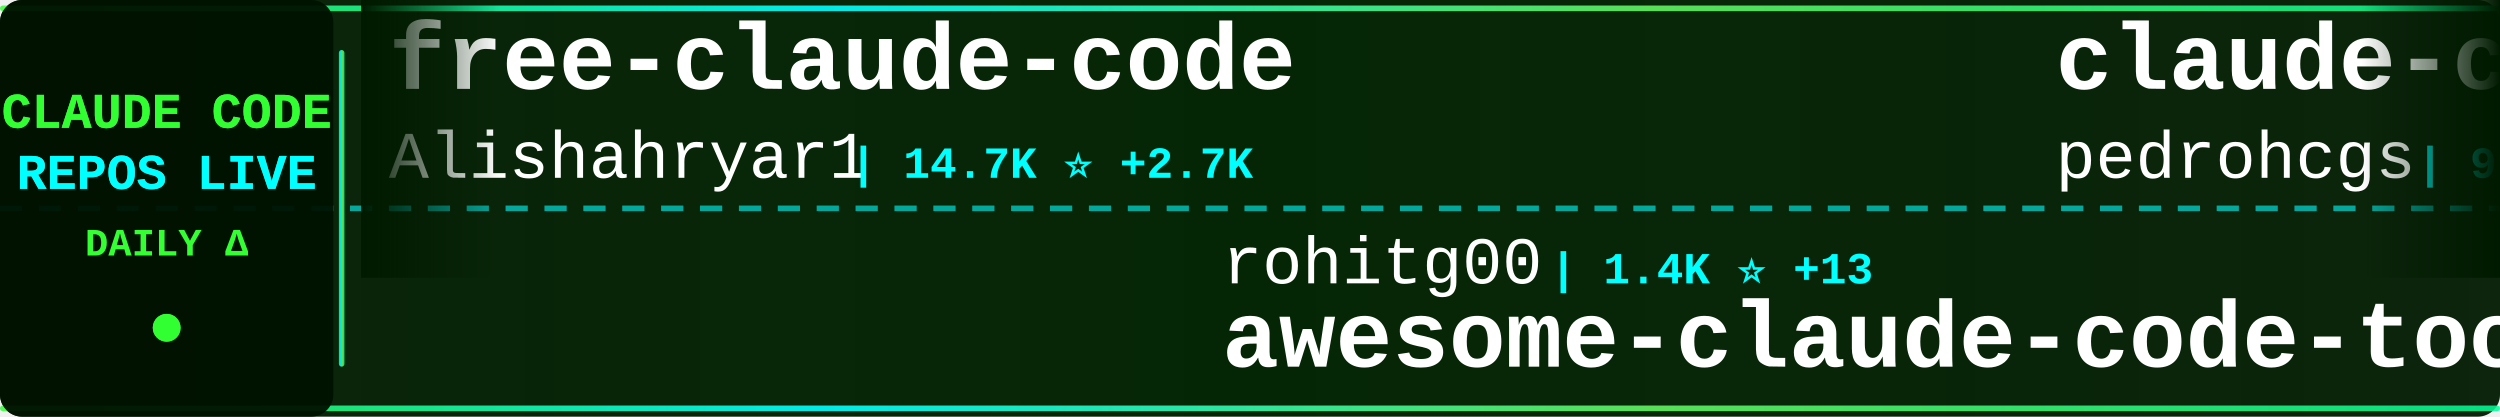
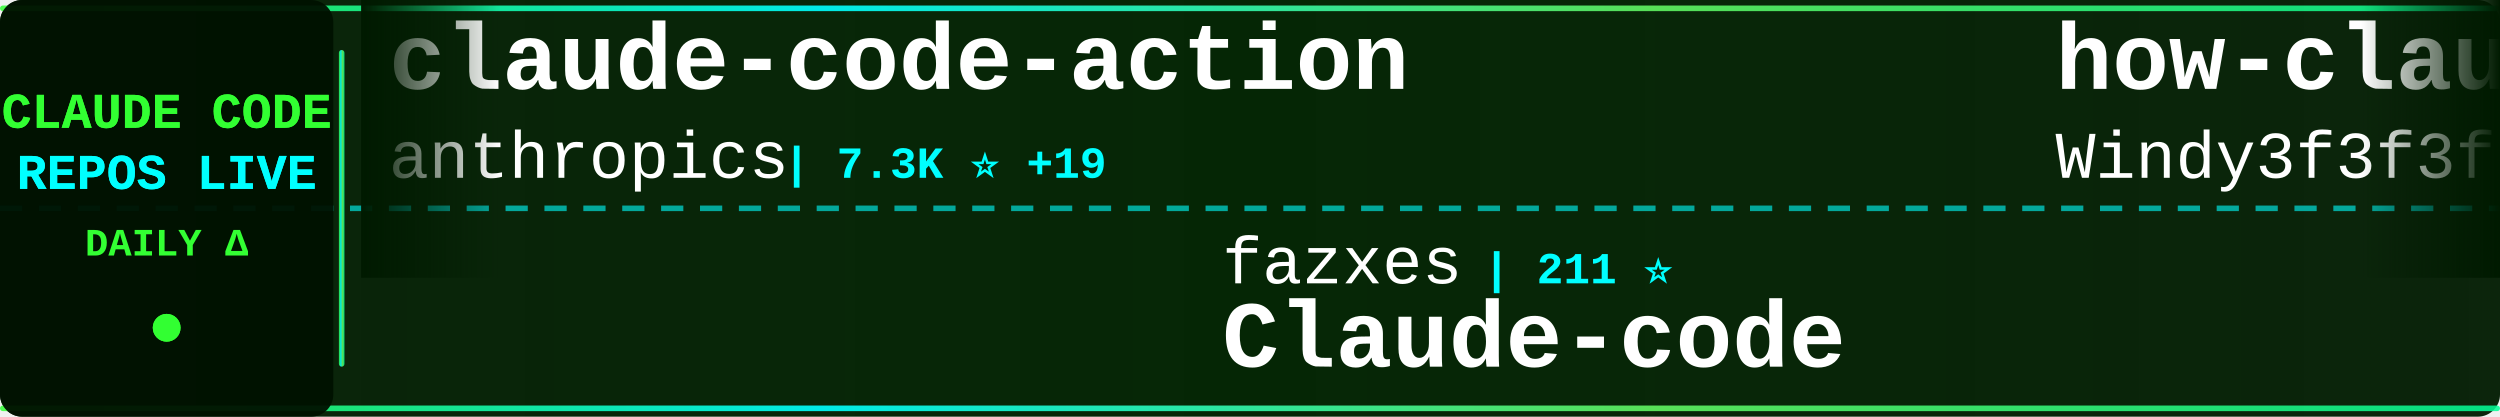
<svg xmlns="http://www.w3.org/2000/svg" width="900" height="150">
  <defs>
    <linearGradient id="tickerBg" x1="0%" y1="0%" x2="100%" y2="0%">
      <stop offset="0%" style="stop-color:#001a00;stop-opacity:0.95" />
      <stop offset="50%" style="stop-color:#002200;stop-opacity:0.98" />
      <stop offset="100%" style="stop-color:#001a00;stop-opacity:0.95" />
    </linearGradient>
    <linearGradient id="borderGrad" x1="0%" y1="0%" x2="100%" y2="0%">
      <stop offset="0%" style="stop-color:#33ff33;stop-opacity:0.85">
        <animate attributeName="stop-opacity" values="0.85;1;0.85" dur="2s" repeatCount="indefinite" />
      </stop>
      <stop offset="33%" style="stop-color:#00ffff;stop-opacity:0.9">
        <animate attributeName="stop-opacity" values="0.9;1;0.9" dur="2.2s" repeatCount="indefinite" />
      </stop>
      <stop offset="66%" style="stop-color:#66ff66;stop-opacity:0.85">
        <animate attributeName="stop-opacity" values="0.85;1;0.85" dur="1.8s" repeatCount="indefinite" />
      </stop>
      <stop offset="100%" style="stop-color:#00ff99;stop-opacity:0.85">
        <animate attributeName="stop-opacity" values="0.85;1;0.85" dur="2s" repeatCount="indefinite" />
      </stop>
    </linearGradient>
    <filter id="textGlow">
      <feGaussianBlur stdDeviation="0.1" result="coloredBlur" />
      <feMerge>
        <feMergeNode in="coloredBlur" />
        <feMergeNode in="SourceGraphic" />
      </feMerge>
    </filter>
    <filter id="metricGlow">
      <feGaussianBlur stdDeviation="0.2" result="coloredBlur" />
      <feMerge>
        <feMergeNode in="coloredBlur" />
        <feMergeNode in="SourceGraphic" />
      </feMerge>
    </filter>
    <linearGradient id="leftFade" x1="0%" y1="0%" x2="100%" y2="0%">
      <stop offset="0%" style="stop-color:#001a00;stop-opacity:1" />
      <stop offset="100%" style="stop-color:#001a00;stop-opacity:0" />
    </linearGradient>
    <linearGradient id="rightFade" x1="0%" y1="0%" x2="100%" y2="0%">
      <stop offset="0%" style="stop-color:#001a00;stop-opacity:0" />
      <stop offset="100%" style="stop-color:#001a00;stop-opacity:1" />
    </linearGradient>
  </defs>
  <rect width="900" height="150" fill="url(#tickerBg)" rx="8" />
  <rect x="0" y="2" width="900" height="2" fill="url(#borderGrad)" rx="1" />
  <rect x="0" y="146" width="900" height="2" fill="url(#borderGrad)" rx="1" />
  <line x1="0" y1="75" x2="900" y2="75" stroke="#00ffff" stroke-width="2" stroke-dasharray="8 6" opacity="0.6" />
  <rect x="0" y="0" width="120" height="150" fill="#001100" opacity="0.95" rx="8" />
  <text x="60" y="46" font-family="'Courier New', monospace" font-size="18" font-weight="bold" fill="#33ff33" text-anchor="middle" filter="url(#textGlow)">
    CLAUDE CODE
  </text>
  <text x="60" y="68" font-family="'Courier New', monospace" font-size="18" font-weight="bold" fill="#00ffff" text-anchor="middle" filter="url(#textGlow)">
    REPOS LIVE
  </text>
  <text x="60" y="92" font-family="'Courier New', monospace" font-size="14" font-weight="bold" fill="#33ff33" text-anchor="middle">
    DAILY Δ
  </text>
  <circle cx="60" cy="118" r="5" fill="#33ff33" filter="url(#metricGlow)">
    <animate attributeName="r" values="4;6;4" dur="1.5s" repeatCount="indefinite" />
    <animate attributeName="opacity" values="0.6;1;0.6" dur="1.5s" repeatCount="indefinite" />
  </circle>
  <rect x="122" y="18" width="2" height="114" fill="url(#borderGrad)" rx="1" />
  <clipPath id="tickerClip">
    <rect x="130" y="0" width="770" height="150" />
  </clipPath>
  <g clip-path="url(#tickerClip)">
    <g id="tickerItems">
      <animateTransform attributeName="transform" attributeType="XML" type="translate" from="0 0" to="-3000 0" dur="54s" repeatCount="indefinite" />
      <g transform="translate(0, 0)">
-         <text x="140" y="32" font-family="'Courier New', monospace" font-size="34" font-weight="bold" fill="#ffffff">free-claude-code</text>
-         <text x="140" y="64" font-family="'Courier New', monospace" font-size="24" font-weight="normal" fill="#ffffff" opacity="1.0">Alishahryar1</text>
-         <text x="306" y="64" font-family="'Courier New', monospace" font-size="16" font-weight="bold" fill="#00ffff"> | 14.7K ⭐ +2.7K</text>
+         <text x="140" y="32" font-family="'Courier New', monospace" font-size="34" font-weight="bold" fill="#ffffff">claude-code-action</text>
+         <text x="140" y="64" font-family="'Courier New', monospace" font-size="24" font-weight="normal" fill="#ffffff" opacity="1.0">anthropics</text>
+         <text x="282" y="64" font-family="'Courier New', monospace" font-size="16" font-weight="bold" fill="#00ffff"> | 7.3K ⭐ +19</text>
      </g>
      <g transform="translate(300, 0)">
-         <text x="140" y="102" font-family="'Courier New', monospace" font-size="24" font-weight="normal" fill="#ffffff" opacity="1.0">rohitg00</text>
-         <text x="258" y="102" font-family="'Courier New', monospace" font-size="16" font-weight="bold" fill="#00ffff"> | 1.4K ⭐ +13</text>
-         <text x="140" y="132" font-family="'Courier New', monospace" font-size="34" font-weight="bold" fill="#ffffff">awesome-claude-code-tool...</text>
+         <text x="140" y="102" font-family="'Courier New', monospace" font-size="24" font-weight="normal" fill="#ffffff" opacity="1.0">fazxes</text>
+         <text x="234" y="102" font-family="'Courier New', monospace" font-size="16" font-weight="bold" fill="#00ffff"> | 211 ⭐</text>
+         <text x="140" y="132" font-family="'Courier New', monospace" font-size="34" font-weight="bold" fill="#ffffff">Claude-code</text>
      </g>
      <g transform="translate(600, 0)">
-         <text x="140" y="32" font-family="'Courier New', monospace" font-size="34" font-weight="bold" fill="#ffffff">claude-code-my-workflow</text>
-         <text x="140" y="64" font-family="'Courier New', monospace" font-size="24" font-weight="normal" fill="#ffffff" opacity="1.0">pedrohcgs</text>
-         <text x="270" y="64" font-family="'Courier New', monospace" font-size="16" font-weight="bold" fill="#00ffff"> | 993 ⭐ +7</text>
+         <text x="140" y="32" font-family="'Courier New', monospace" font-size="34" font-weight="bold" fill="#ffffff">how-claude-code-works</text>
+         <text x="140" y="64" font-family="'Courier New', monospace" font-size="24" font-weight="normal" fill="#ffffff" opacity="1.0">Windy3f3f3f3f</text>
+         <text x="318" y="64" font-family="'Courier New', monospace" font-size="16" font-weight="bold" fill="#00ffff"> | 2.0K ⭐ +15</text>
      </g>
      <g transform="translate(900, 0)">
-         <text x="140" y="102" font-family="'Courier New', monospace" font-size="24" font-weight="normal" fill="#ffffff" opacity="1.0">FlorianBruniaux</text>
-         <text x="342" y="102" font-family="'Courier New', monospace" font-size="16" font-weight="bold" fill="#00ffff"> | 4.0K ⭐ +26</text>
-         <text x="140" y="132" font-family="'Courier New', monospace" font-size="34" font-weight="bold" fill="#ffffff">claude-code-ultimate-gui...</text>
+         <text x="140" y="102" font-family="'Courier New', monospace" font-size="24" font-weight="normal" fill="#ffffff" opacity="1.0">edmund-io</text>
+         <text x="270" y="102" font-family="'Courier New', monospace" font-size="16" font-weight="bold" fill="#00ffff"> | 1.4K ⭐ +1</text>
+         <text x="140" y="132" font-family="'Courier New', monospace" font-size="34" font-weight="bold" fill="#ffffff">edmunds-claude-code</text>
      </g>
      <g transform="translate(1200, 0)">
-         <text x="140" y="32" font-family="'Courier New', monospace" font-size="34" font-weight="bold" fill="#ffffff">claude-code-sourcemap</text>
-         <text x="140" y="64" font-family="'Courier New', monospace" font-size="24" font-weight="normal" fill="#ffffff" opacity="1.0">Hyper66666</text>
-         <text x="282" y="64" font-family="'Courier New', monospace" font-size="16" font-weight="bold" fill="#00ffff"> | 213 ⭐</text>
+         <text x="140" y="32" font-family="'Courier New', monospace" font-size="34" font-weight="bold" fill="#ffffff">Claude-Code</text>
+         <text x="140" y="64" font-family="'Courier New', monospace" font-size="24" font-weight="normal" fill="#ffffff" opacity="1.0">pengchengneo</text>
+         <text x="306" y="64" font-family="'Courier New', monospace" font-size="16" font-weight="bold" fill="#00ffff"> | 1.3K ⭐ +10</text>
      </g>
      <g transform="translate(1500, 0)">
-         <text x="140" y="102" font-family="'Courier New', monospace" font-size="24" font-weight="normal" fill="#ffffff" opacity="1.0">ChinaSiro</text>
-         <text x="270" y="102" font-family="'Courier New', monospace" font-size="16" font-weight="bold" fill="#00ffff"> | 9.0K ⭐ +12</text>
-         <text x="140" y="132" font-family="'Courier New', monospace" font-size="34" font-weight="bold" fill="#ffffff">claude-code-sourcemap</text>
+         <text x="140" y="102" font-family="'Courier New', monospace" font-size="24" font-weight="normal" fill="#ffffff" opacity="1.0">JrCx7scC</text>
+         <text x="258" y="102" font-family="'Courier New', monospace" font-size="16" font-weight="bold" fill="#00ffff"> | 361 ⭐</text>
+         <text x="140" y="132" font-family="'Courier New', monospace" font-size="34" font-weight="bold" fill="#ffffff">claude-code-source</text>
      </g>
      <g transform="translate(1800, 0)">
+         <text x="140" y="32" font-family="'Courier New', monospace" font-size="34" font-weight="bold" fill="#ffffff">antigravity-awesome-skil...</text>
+         <text x="140" y="64" font-family="'Courier New', monospace" font-size="24" font-weight="normal" fill="#ffffff" opacity="1.0">sickn33</text>
+         <text x="246" y="64" font-family="'Courier New', monospace" font-size="16" font-weight="bold" fill="#00ffff"> | 35.3K ⭐ +155</text>
+       </g>
+       <g transform="translate(2100, 0)">
+         <text x="140" y="102" font-family="'Courier New', monospace" font-size="24" font-weight="normal" fill="#ffffff" opacity="1.0">777genius</text>
+         <text x="270" y="102" font-family="'Courier New', monospace" font-size="16" font-weight="bold" fill="#00ffff"> | 901 ⭐ +4</text>
+         <text x="140" y="132" font-family="'Courier New', monospace" font-size="34" font-weight="bold" fill="#ffffff">claude-code-source-code</text>
+       </g>
+       <g transform="translate(2400, 0)">
+         <text x="140" y="32" font-family="'Courier New', monospace" font-size="34" font-weight="bold" fill="#ffffff">collection-claude-code-s...</text>
+         <text x="140" y="64" font-family="'Courier New', monospace" font-size="24" font-weight="normal" fill="#ffffff" opacity="1.0">chauncygu</text>
+         <text x="270" y="64" font-family="'Courier New', monospace" font-size="16" font-weight="bold" fill="#00ffff"> | 2.3K ⭐ +19</text>
+       </g>
+       <g transform="translate(2700, 0)">
+         <text x="140" y="102" font-family="'Courier New', monospace" font-size="24" font-weight="normal" fill="#ffffff" opacity="1.0">shareAI-lab</text>
+         <text x="294" y="102" font-family="'Courier New', monospace" font-size="16" font-weight="bold" fill="#00ffff"> | 56.9K ⭐ +313</text>
+         <text x="140" y="132" font-family="'Courier New', monospace" font-size="34" font-weight="bold" fill="#ffffff">learn-claude-code</text>
+       </g>
+       <g transform="translate(3000, 0)">
        <text x="140" y="32" font-family="'Courier New', monospace" font-size="34" font-weight="bold" fill="#ffffff">claude-code-action</text>
        <text x="140" y="64" font-family="'Courier New', monospace" font-size="24" font-weight="normal" fill="#ffffff" opacity="1.0">anthropics</text>
-         <text x="282" y="64" font-family="'Courier New', monospace" font-size="16" font-weight="bold" fill="#00ffff"> | 7.3K ⭐ +20</text>
-       </g>
-       <g transform="translate(2100, 0)">
-         <text x="140" y="102" font-family="'Courier New', monospace" font-size="24" font-weight="normal" fill="#ffffff" opacity="1.0">ykdojo</text>
-         <text x="234" y="102" font-family="'Courier New', monospace" font-size="16" font-weight="bold" fill="#00ffff"> | 8.0K ⭐ +13</text>
-         <text x="140" y="132" font-family="'Courier New', monospace" font-size="34" font-weight="bold" fill="#ffffff">claude-code-tips</text>
-       </g>
-       <g transform="translate(2400, 0)">
-         <text x="140" y="32" font-family="'Courier New', monospace" font-size="34" font-weight="bold" fill="#ffffff">nanoclaw</text>
-         <text x="140" y="64" font-family="'Courier New', monospace" font-size="24" font-weight="normal" fill="#ffffff" opacity="1.0">qwibitai</text>
-         <text x="258" y="64" font-family="'Courier New', monospace" font-size="16" font-weight="bold" fill="#00ffff"> | 28.2K ⭐ +134</text>
-       </g>
-       <g transform="translate(2700, 0)">
-         <text x="140" y="102" font-family="'Courier New', monospace" font-size="24" font-weight="normal" fill="#ffffff" opacity="1.0">nicedreamzapp</text>
-         <text x="318" y="102" font-family="'Courier New', monospace" font-size="16" font-weight="bold" fill="#00ffff"> | 2.3K ⭐ +45</text>
-         <text x="140" y="132" font-family="'Courier New', monospace" font-size="34" font-weight="bold" fill="#ffffff">claude-code-local</text>
-       </g>
-       <g transform="translate(3000, 0)">
-         <text x="140" y="32" font-family="'Courier New', monospace" font-size="34" font-weight="bold" fill="#ffffff">free-claude-code</text>
-         <text x="140" y="64" font-family="'Courier New', monospace" font-size="24" font-weight="normal" fill="#ffffff" opacity="1.0">Alishahryar1</text>
-         <text x="306" y="64" font-family="'Courier New', monospace" font-size="16" font-weight="bold" fill="#00ffff"> | 14.7K ⭐ +2.7K</text>
+         <text x="282" y="64" font-family="'Courier New', monospace" font-size="16" font-weight="bold" fill="#00ffff"> | 7.3K ⭐ +19</text>
      </g>
      <g transform="translate(3300, 0)">
-         <text x="140" y="102" font-family="'Courier New', monospace" font-size="24" font-weight="normal" fill="#ffffff" opacity="1.0">rohitg00</text>
-         <text x="258" y="102" font-family="'Courier New', monospace" font-size="16" font-weight="bold" fill="#00ffff"> | 1.4K ⭐ +13</text>
-         <text x="140" y="132" font-family="'Courier New', monospace" font-size="34" font-weight="bold" fill="#ffffff">awesome-claude-code-tool...</text>
+         <text x="140" y="102" font-family="'Courier New', monospace" font-size="24" font-weight="normal" fill="#ffffff" opacity="1.0">fazxes</text>
+         <text x="234" y="102" font-family="'Courier New', monospace" font-size="16" font-weight="bold" fill="#00ffff"> | 211 ⭐</text>
+         <text x="140" y="132" font-family="'Courier New', monospace" font-size="34" font-weight="bold" fill="#ffffff">Claude-code</text>
      </g>
      <g transform="translate(3600, 0)">
-         <text x="140" y="32" font-family="'Courier New', monospace" font-size="34" font-weight="bold" fill="#ffffff">claude-code-my-workflow</text>
-         <text x="140" y="64" font-family="'Courier New', monospace" font-size="24" font-weight="normal" fill="#ffffff" opacity="1.0">pedrohcgs</text>
-         <text x="270" y="64" font-family="'Courier New', monospace" font-size="16" font-weight="bold" fill="#00ffff"> | 993 ⭐ +7</text>
+         <text x="140" y="32" font-family="'Courier New', monospace" font-size="34" font-weight="bold" fill="#ffffff">how-claude-code-works</text>
+         <text x="140" y="64" font-family="'Courier New', monospace" font-size="24" font-weight="normal" fill="#ffffff" opacity="1.0">Windy3f3f3f3f</text>
+         <text x="318" y="64" font-family="'Courier New', monospace" font-size="16" font-weight="bold" fill="#00ffff"> | 2.0K ⭐ +15</text>
      </g>
      <g transform="translate(3900, 0)">
-         <text x="140" y="102" font-family="'Courier New', monospace" font-size="24" font-weight="normal" fill="#ffffff" opacity="1.0">FlorianBruniaux</text>
-         <text x="342" y="102" font-family="'Courier New', monospace" font-size="16" font-weight="bold" fill="#00ffff"> | 4.0K ⭐ +26</text>
-         <text x="140" y="132" font-family="'Courier New', monospace" font-size="34" font-weight="bold" fill="#ffffff">claude-code-ultimate-gui...</text>
+         <text x="140" y="102" font-family="'Courier New', monospace" font-size="24" font-weight="normal" fill="#ffffff" opacity="1.0">edmund-io</text>
+         <text x="270" y="102" font-family="'Courier New', monospace" font-size="16" font-weight="bold" fill="#00ffff"> | 1.4K ⭐ +1</text>
+         <text x="140" y="132" font-family="'Courier New', monospace" font-size="34" font-weight="bold" fill="#ffffff">edmunds-claude-code</text>
      </g>
    </g>
  </g>
  <rect x="130" y="0" width="50" height="100" fill="url(#leftFade)" />
  <rect x="850" y="0" width="50" height="100" fill="url(#rightFade)" />
</svg>
